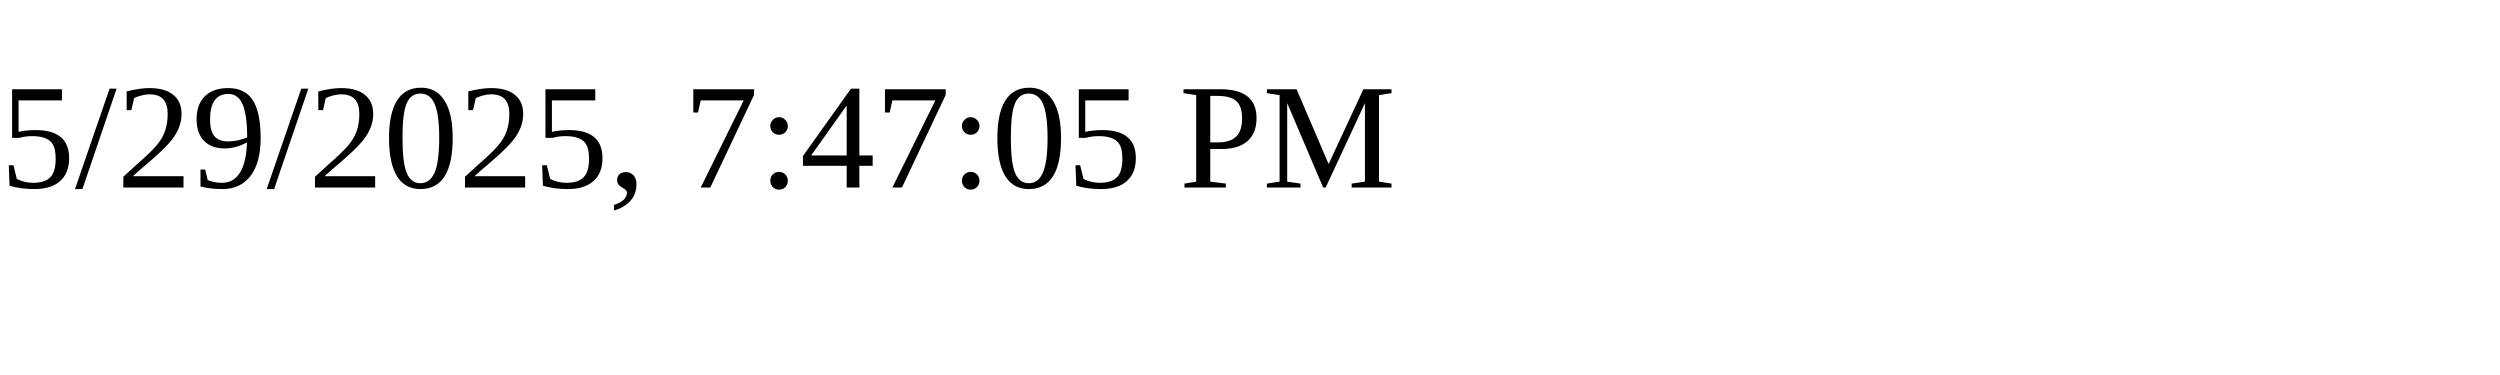
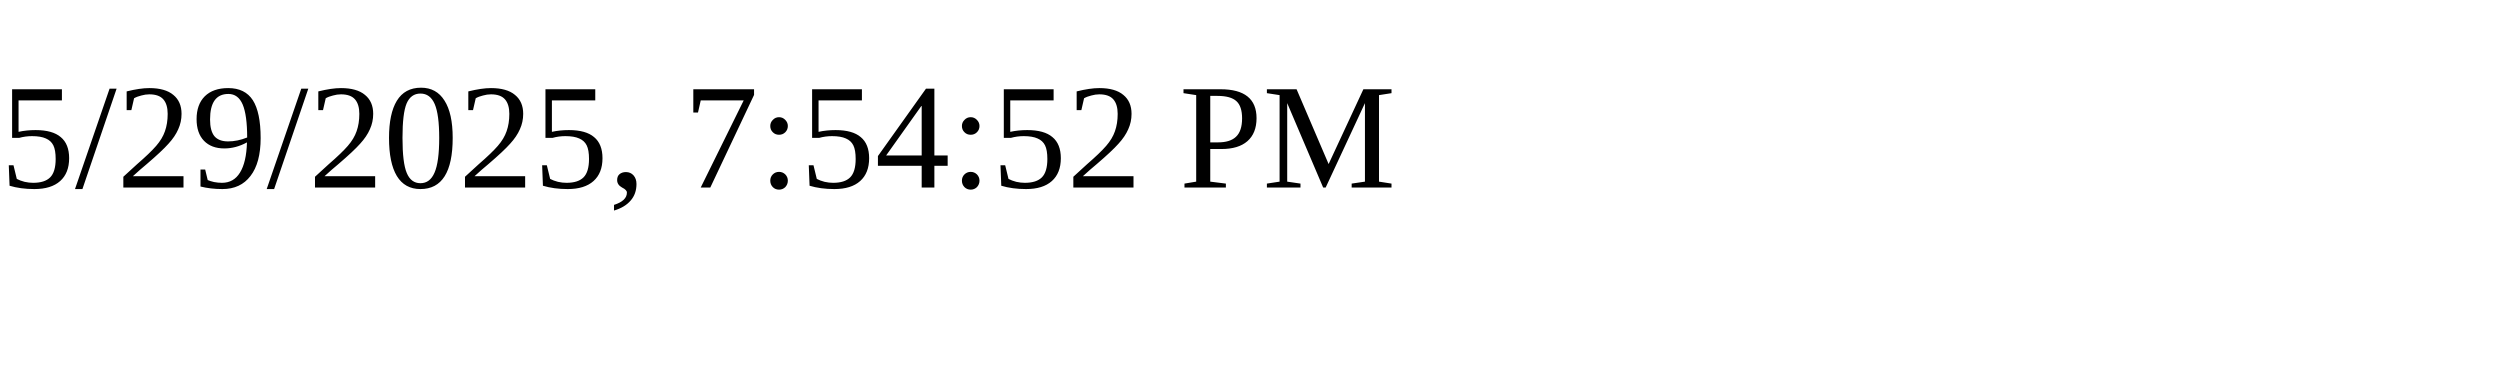
<svg xmlns="http://www.w3.org/2000/svg" height="30" width="200">
-   <text x="0" y="15">5/29/2025, 7:47:05 PM</text>
+   <text x="0" y="15">5/29/2025, 7:54:52 PM</text>
</svg>
